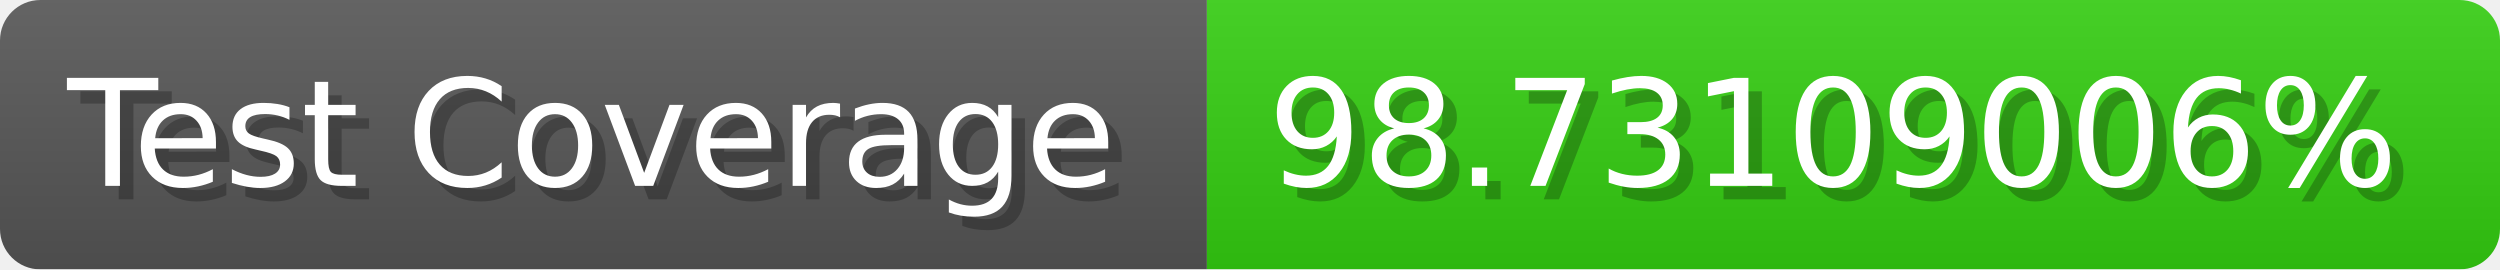
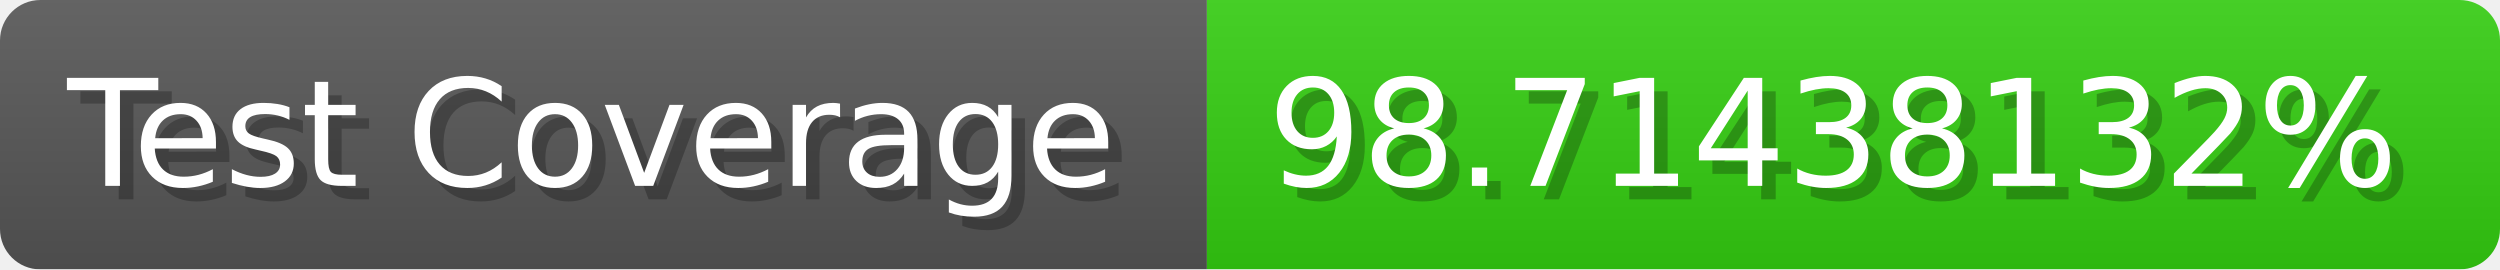
- <svg xmlns="http://www.w3.org/2000/svg" width="185.6" height="20" viewBox="0 0 1856 200" role="img" aria-label="Test Coverage: 98.73109006%">
+ <svg xmlns="http://www.w3.org/2000/svg" width="185.6" height="20" viewBox="0 0 1856 200" role="img" aria-label="Test Coverage: 98.71438132%">
  <linearGradient id="a" x2="0" y2="100%">
    <stop offset="0" stop-opacity=".1" stop-color="#EEE" />
    <stop offset="1" stop-opacity=".1" />
  </linearGradient>
  <mask id="m">
    <rect width="1856" height="200" rx="30" fill="#FFF" />
  </mask>
  <g mask="url(#m)">
    <rect width="896" height="200" fill="#555" />
    <rect width="960" height="200" fill="#3C1" x="896" />
    <rect width="1856" height="200" fill="url(#a)" />
  </g>
  <g aria-hidden="true" fill="#fff" text-anchor="start" font-family="Verdana,DejaVu Sans,sans-serif" font-size="110">
    <text x="60" y="148" textLength="796" fill="#000" opacity="0.25">Test Coverage</text>
    <text x="50" y="138" textLength="796">Test Coverage</text>
-     <text x="951" y="148" textLength="860" fill="#000" opacity="0.25">98.73109006%</text>
-     <text x="941" y="138" textLength="860">98.73109006%</text>
+     <text x="951" y="148" textLength="860" fill="#000" opacity="0.25">98.71438132%</text>
+     <text x="941" y="138" textLength="860">98.71438132%</text>
  </g>
</svg>
